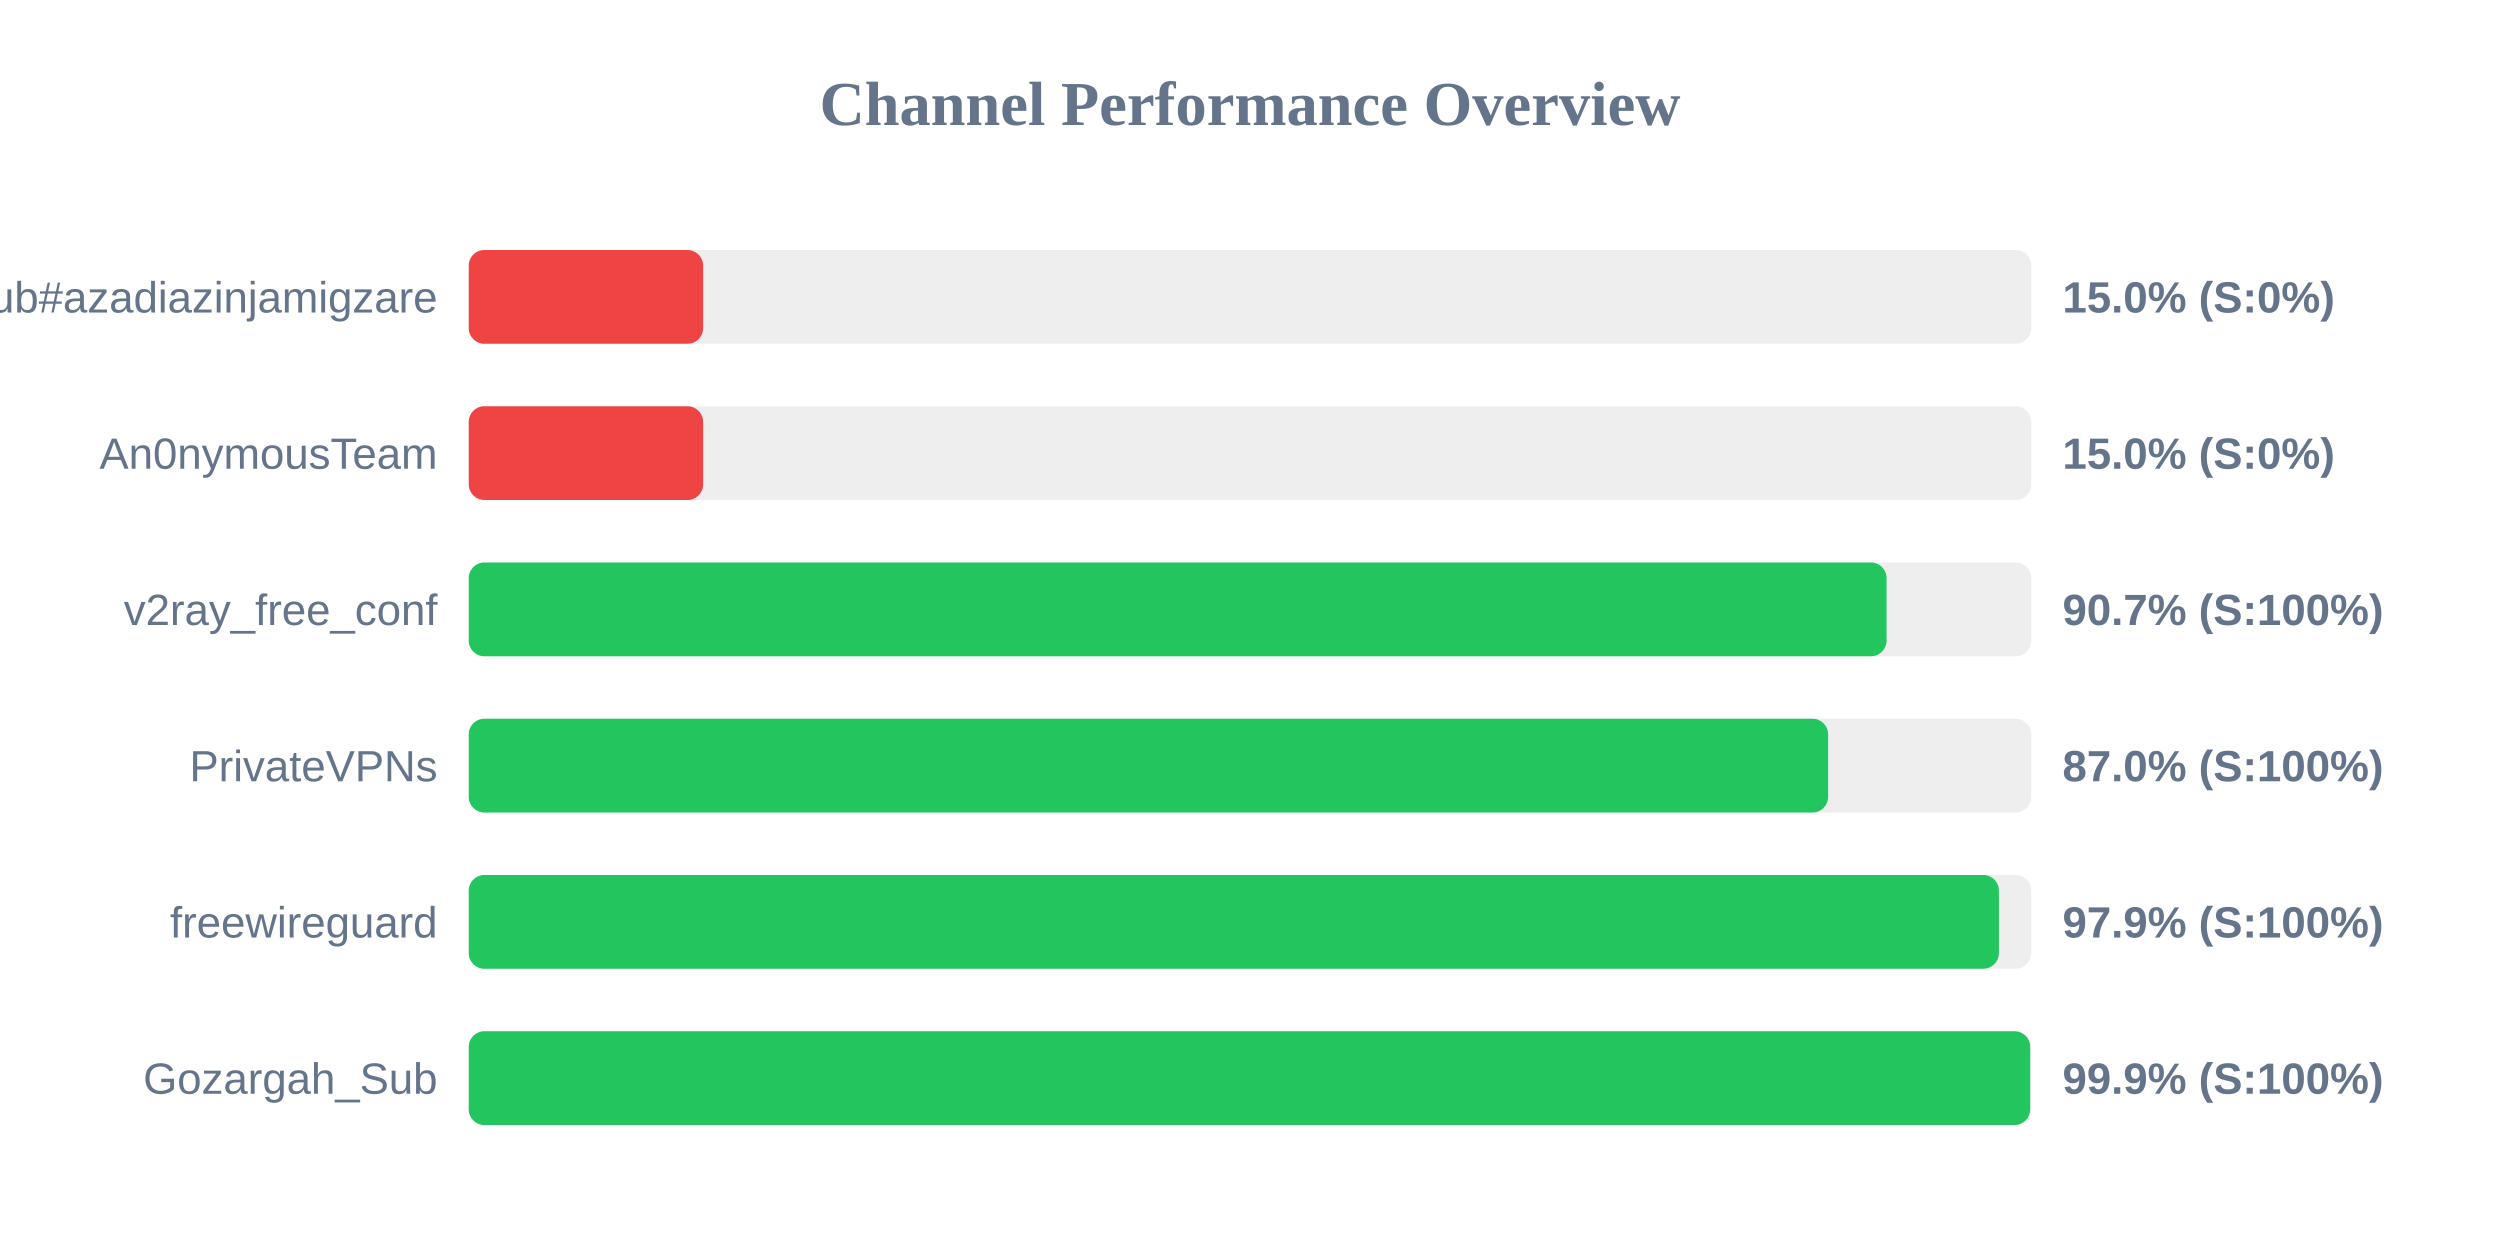
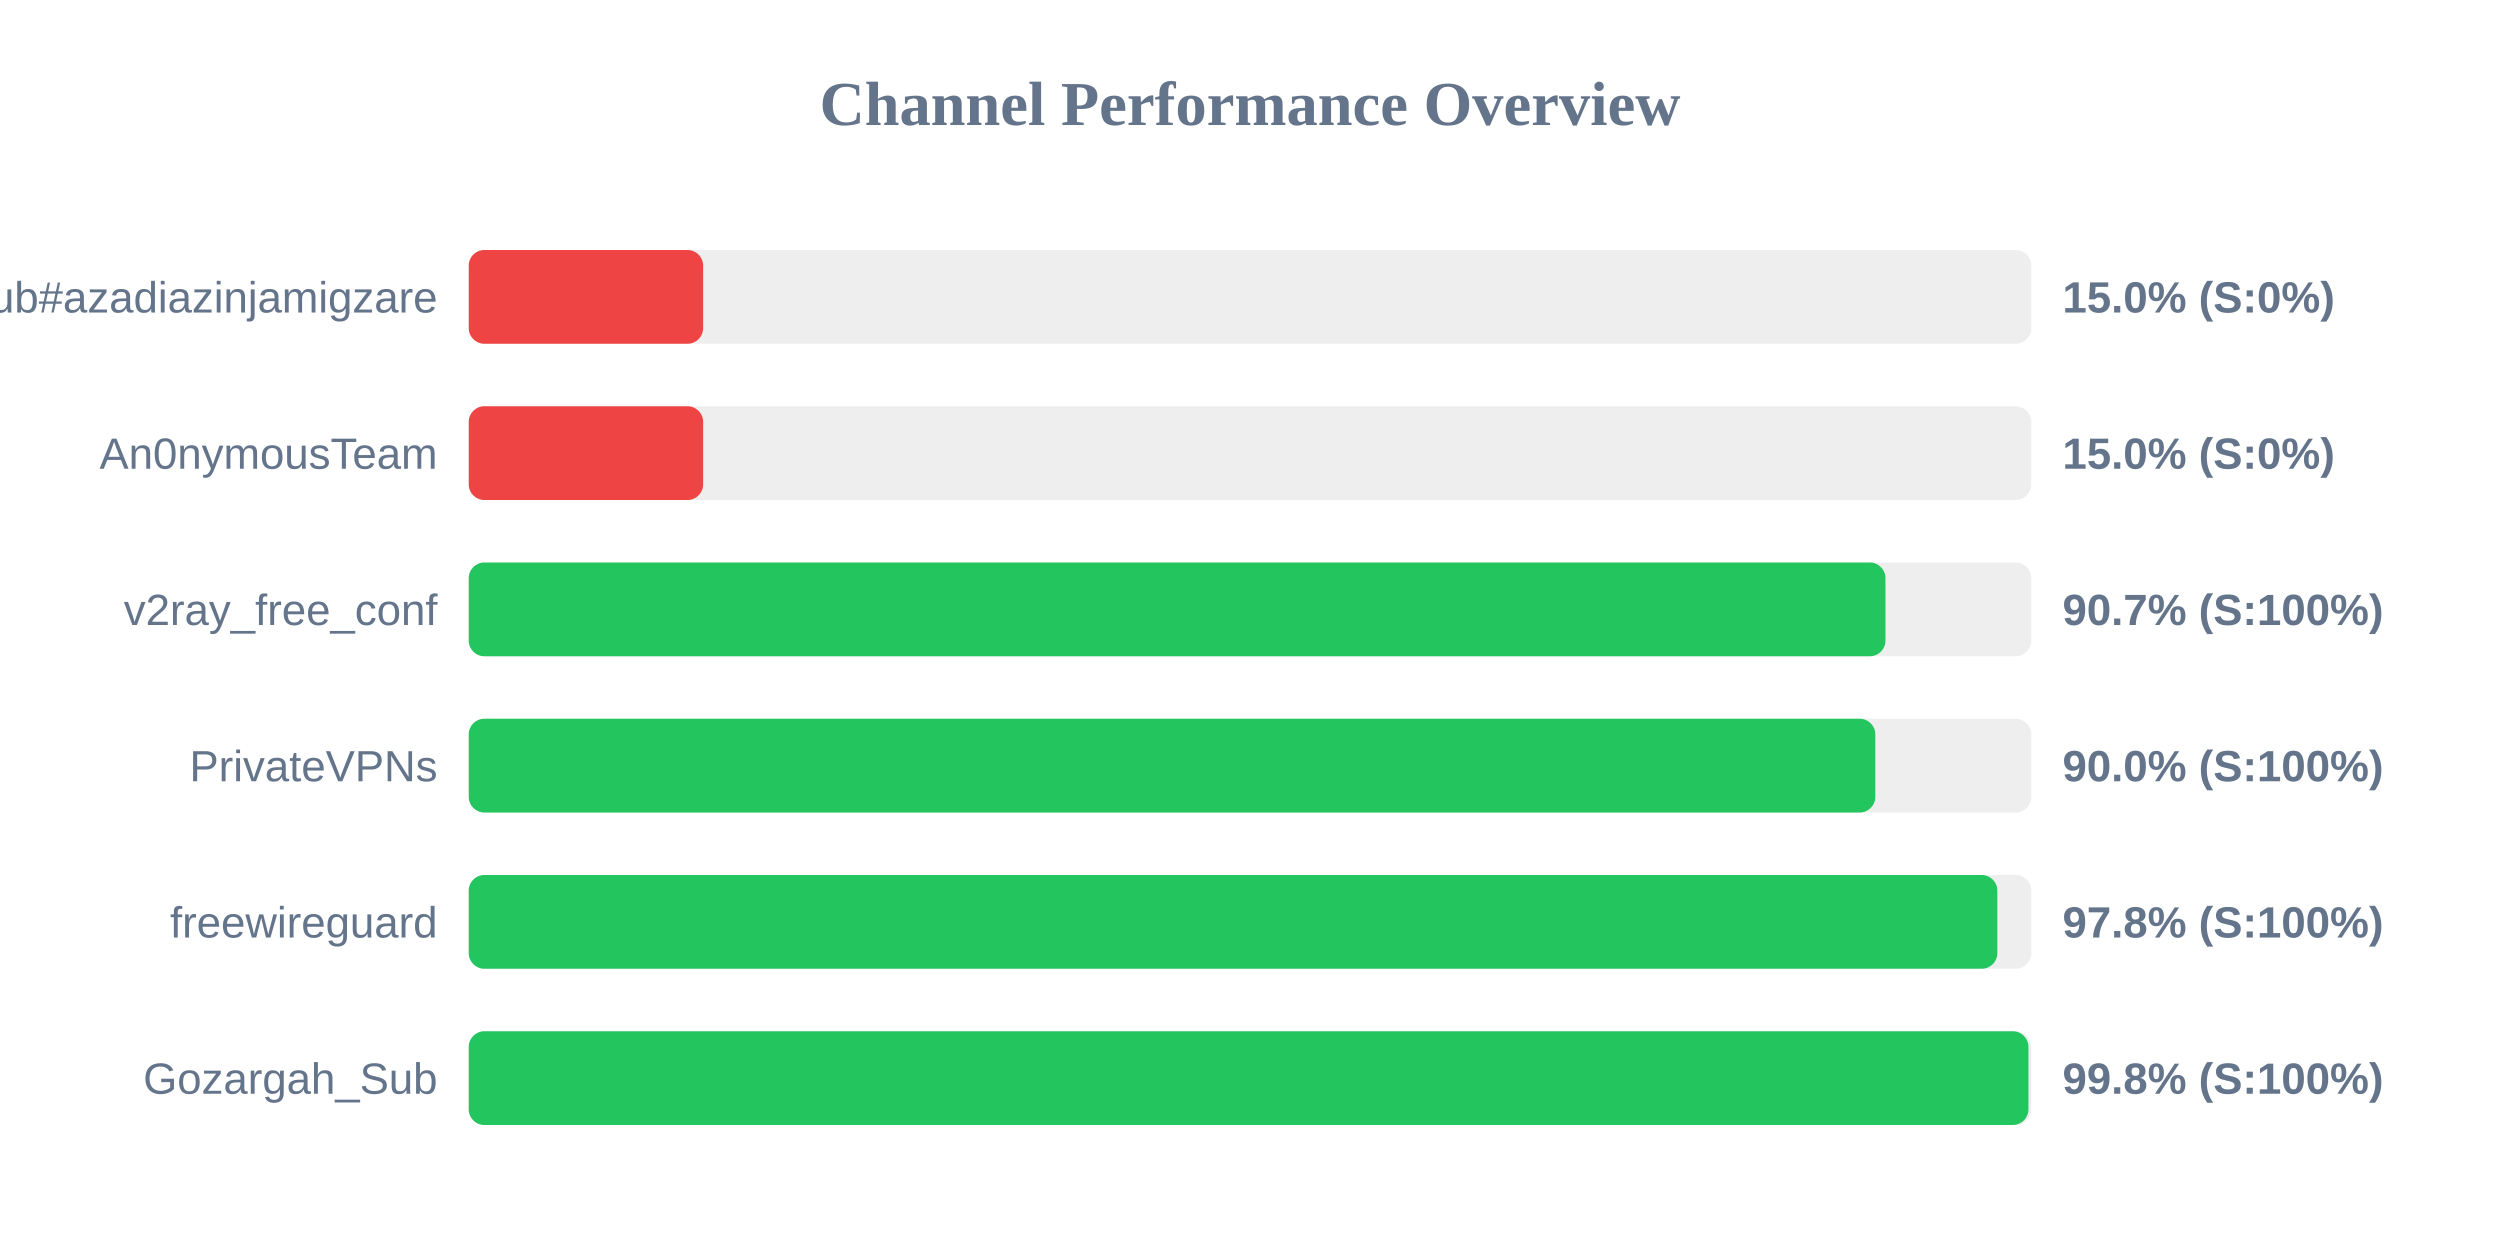
<svg xmlns="http://www.w3.org/2000/svg" width="800" height="400" version="1.1">
  <style>
        .row { font: 14px Arial; fill: #64748b; }
        .score { font: bold 14px Arial; fill: #64748b; }
    </style>
  <text x="400" y="40" text-anchor="middle" font-size="20px" font-weight="bold" fill="#64748b">Channel Performance Overview</text>
  <rect x="150" y="80" width="500" height="30" fill="#eee" rx="5" />
  <rect x="150" y="80" width="75.0" height="30" fill="#ef4444" rx="5" />
  <text x="140" y="100" text-anchor="end" class="row">Sub#azadiazinjamigzare</text>
  <text x="660" y="100" text-anchor="start" class="score">15.0% (S:0%)</text>
  <rect x="150" y="130" width="500" height="30" fill="#eee" rx="5" />
  <rect x="150" y="130" width="75.0" height="30" fill="#ef4444" rx="5" />
  <text x="140" y="150" text-anchor="end" class="row">An0nymousTeam</text>
  <text x="660" y="150" text-anchor="start" class="score">15.0% (S:0%)</text>
  <rect x="150" y="180" width="500" height="30" fill="#eee" rx="5" />
-   <rect x="150" y="180" width="453.7" height="30" fill="#22c55e" rx="5" />
+   <rect x="150" y="180" width="453.35" height="30" fill="#22c55e" rx="5" />
  <text x="140" y="200" text-anchor="end" class="row">v2ray_free_conf</text>
  <text x="660" y="200" text-anchor="start" class="score">90.7% (S:100%)</text>
  <rect x="150" y="230" width="500" height="30" fill="#eee" rx="5" />
-   <rect x="150" y="230" width="435.0" height="30" fill="#22c55e" rx="5" />
+   <rect x="150" y="230" width="450.1" height="30" fill="#22c55e" rx="5" />
  <text x="140" y="250" text-anchor="end" class="row">PrivateVPNs</text>
-   <text x="660" y="250" text-anchor="start" class="score">87.0% (S:100%)</text>
+   <text x="660" y="250" text-anchor="start" class="score">90.0% (S:100%)</text>
  <rect x="150" y="280" width="500" height="30" fill="#eee" rx="5" />
-   <rect x="150" y="280" width="489.65" height="30" fill="#22c55e" rx="5" />
+   <rect x="150" y="280" width="489.15" height="30" fill="#22c55e" rx="5" />
  <text x="140" y="300" text-anchor="end" class="row">freewireguard</text>
-   <text x="660" y="300" text-anchor="start" class="score">97.9% (S:100%)</text>
+   <text x="660" y="300" text-anchor="start" class="score">97.8% (S:100%)</text>
  <rect x="150" y="330" width="500" height="30" fill="#eee" rx="5" />
-   <rect x="150" y="330" width="499.65" height="30" fill="#22c55e" rx="5" />
+   <rect x="150" y="330" width="499.1" height="30" fill="#22c55e" rx="5" />
  <text x="140" y="350" text-anchor="end" class="row">Gozargah_Sub</text>
-   <text x="660" y="350" text-anchor="start" class="score">99.9% (S:100%)</text>
+   <text x="660" y="350" text-anchor="start" class="score">99.8% (S:100%)</text>
</svg>
